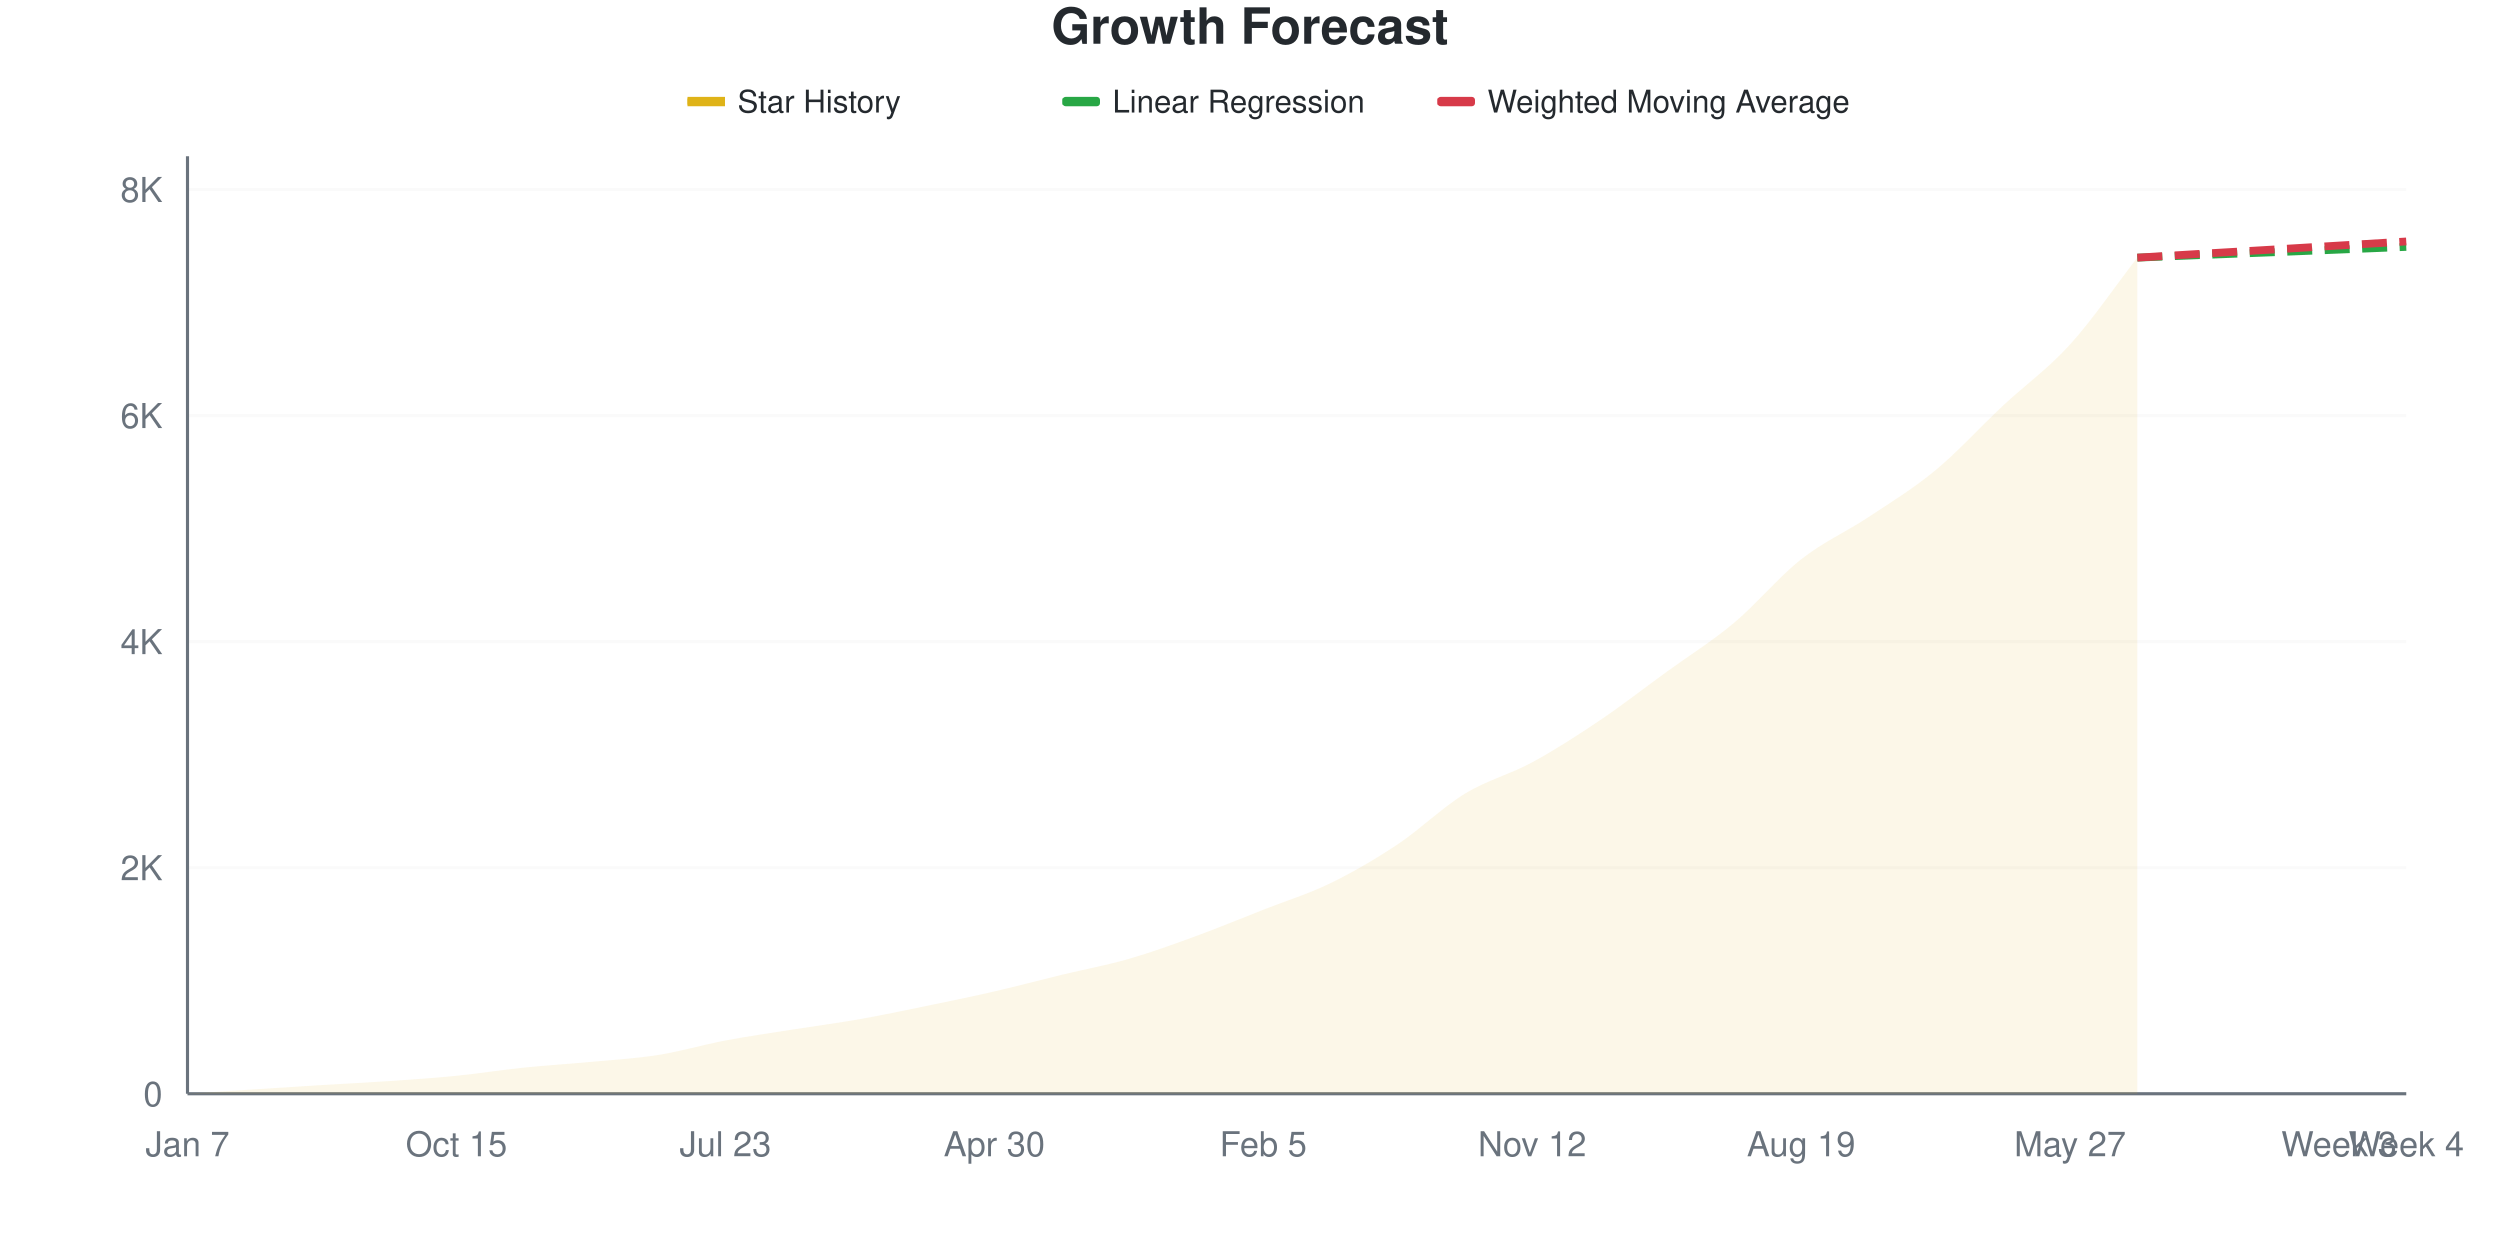
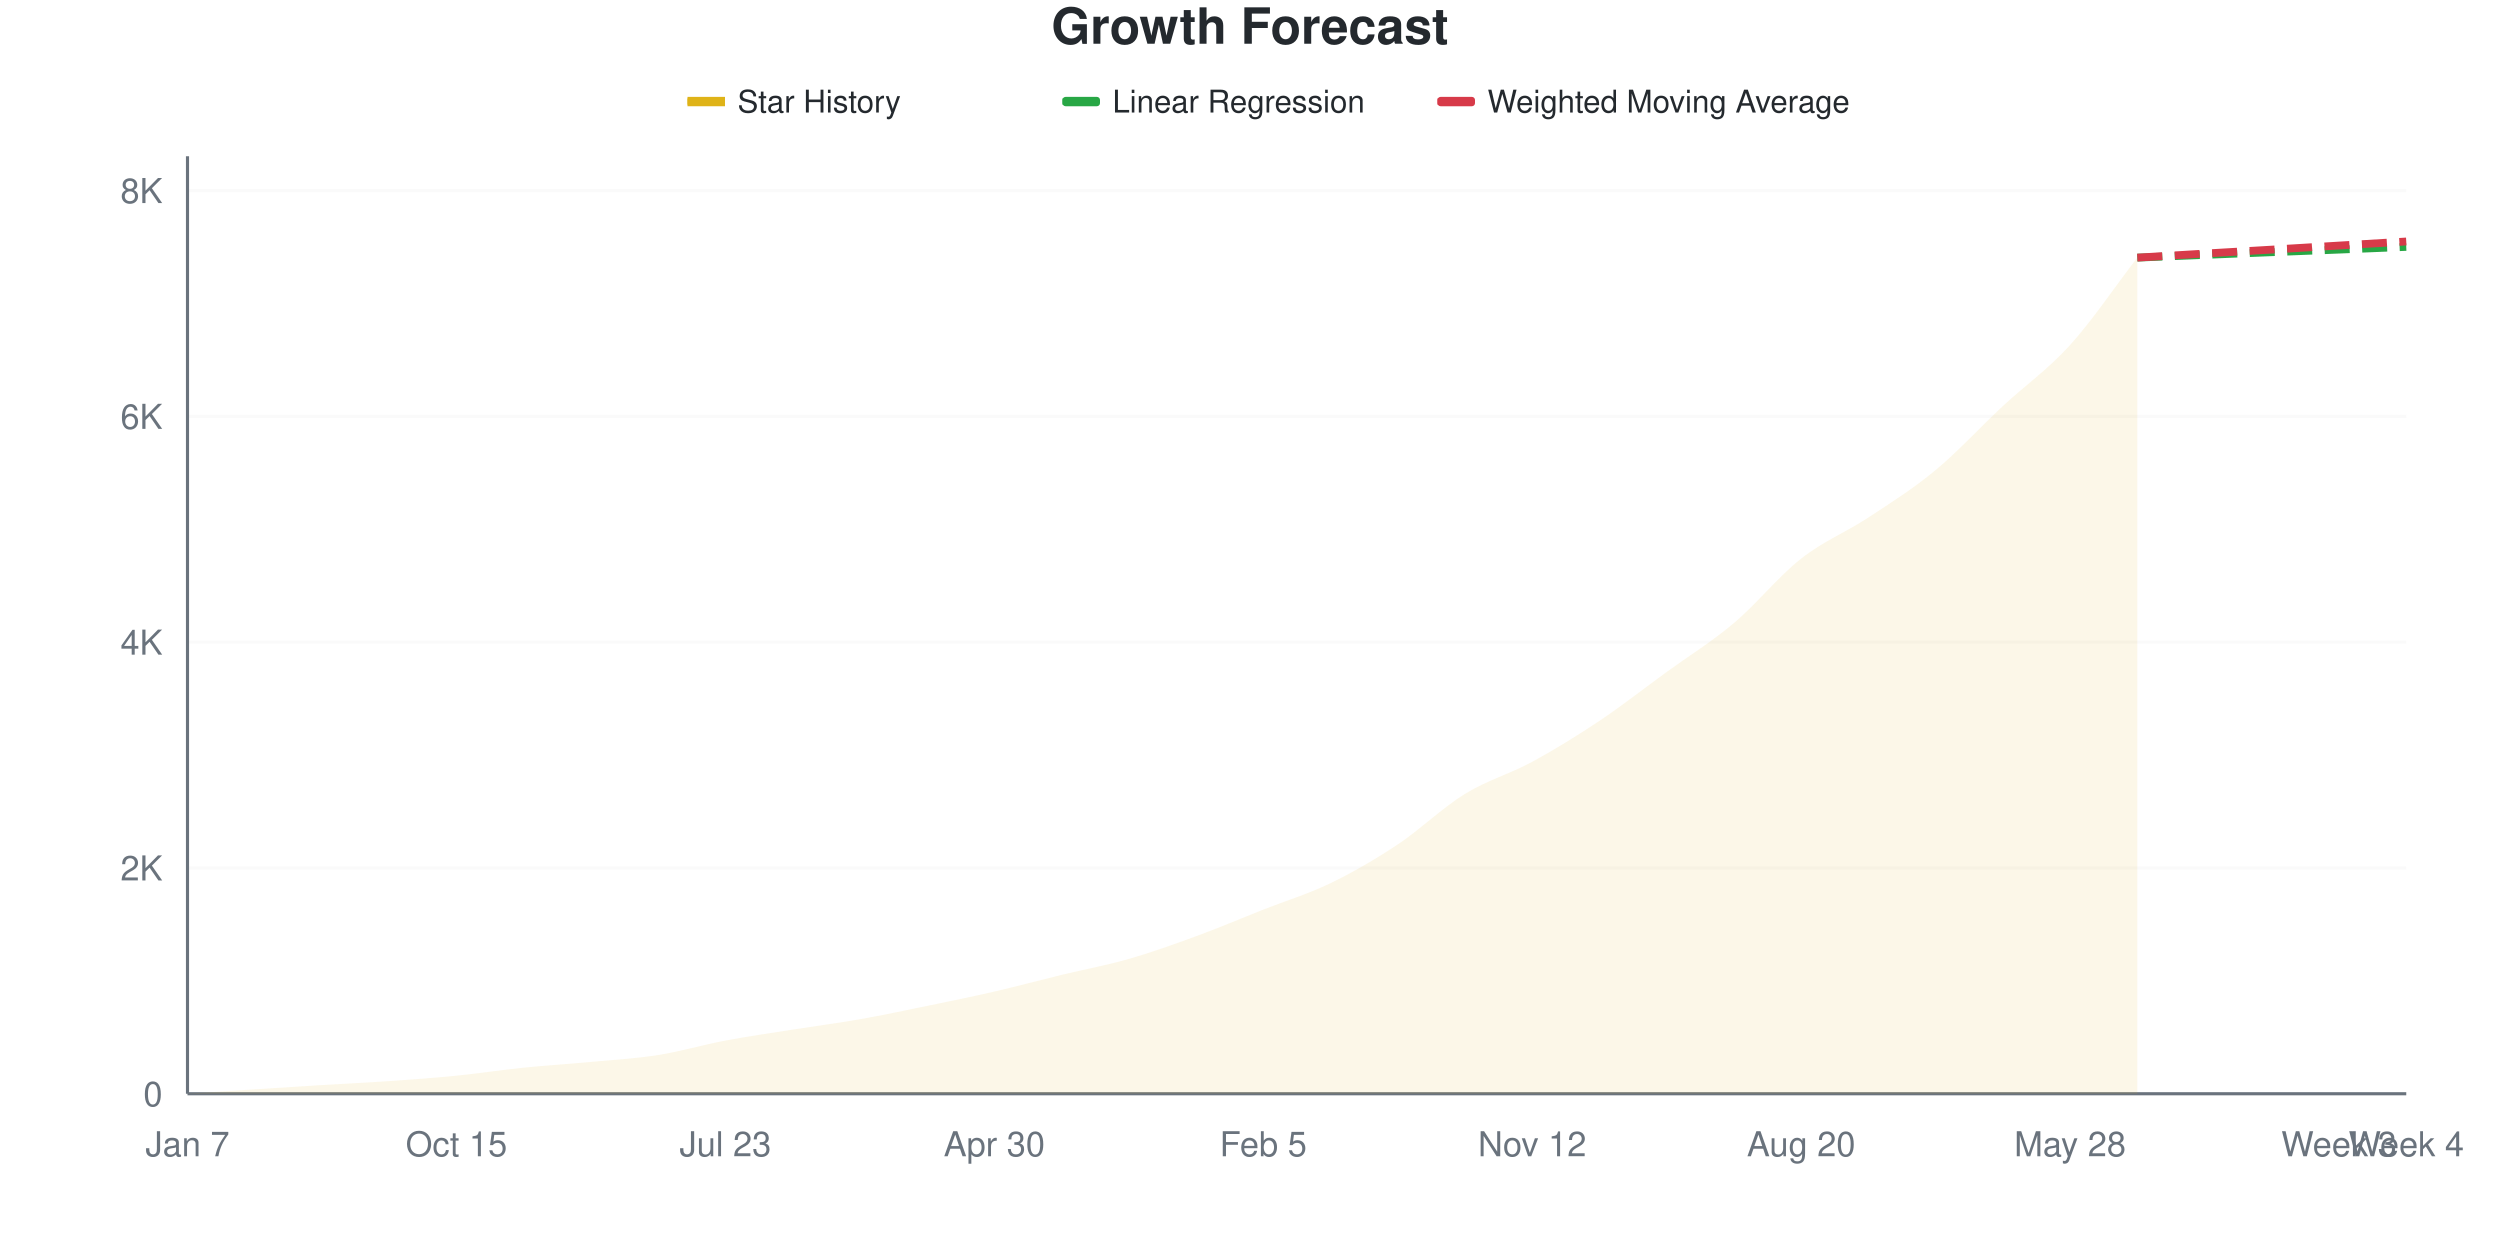
<svg xmlns="http://www.w3.org/2000/svg" viewBox="0 0 800 400" width="800" height="400">
  <style>
    @keyframes drawLine {
      to { stroke-dashoffset: 0; }
    }
    @keyframes fadeInPoint {
      from { opacity: 0; }
      to { opacity: 1; }
    }
    .data-line-0 {
      stroke-dasharray: 1055;
      stroke-dashoffset: 1055;
      animation: drawLine 2s ease-out forwards;
    }
    .data-point {
      opacity: 0;
      animation: fadeInPoint 0.5s ease-out forwards;
    }
    .chart-bg { fill: #fff; }
    .chart-text { fill: #24292e; }
    .chart-muted { fill: #6a737d; }
    .chart-grid { stroke: #eee; }
    .chart-axis { stroke: #6a737d; }
    @media (prefers-color-scheme: dark) {
      .chart-bg { fill: #0d1117; }
      .chart-text { fill: #e6edf3; }
      .chart-muted { fill: #8b949e; }
      .chart-grid { stroke: #21262d; }
      .chart-axis { stroke: #8b949e; }
    }
  </style>
  <rect width="800" height="400" class="chart-bg" />
  <text x="400" y="14" text-anchor="middle" class="chart-text" font-size="16" font-weight="bold" font-family="-apple-system, BlinkMacSystemFont, 'Segoe UI', Helvetica, Arial, sans-serif">Growth Forecast</text>
  <g class="legend">
    <rect x="220" y="31" width="12" height="3" fill="#dfb317" />
    <line x1="220" y1="32.5" x2="232" y2="32.5" stroke="#dfb317" stroke-width="2" />
    <text x="236" y="36" class="chart-text" font-size="10" font-family="-apple-system, BlinkMacSystemFont, 'Segoe UI', Helvetica, Arial, sans-serif">Star History</text>
    <rect x="340" y="31" width="12" height="3" fill="#28a745" rx="1" />
    <line x1="340" y1="32.5" x2="352" y2="32.5" stroke="#28a745" stroke-width="2" stroke-dasharray="4,2" />
    <text x="356" y="36" class="chart-text" font-size="10" font-family="-apple-system, BlinkMacSystemFont, 'Segoe UI', Helvetica, Arial, sans-serif">Linear Regression</text>
    <rect x="460" y="31" width="12" height="3" fill="#d73a49" rx="1" />
    <line x1="460" y1="32.5" x2="472" y2="32.5" stroke="#d73a49" stroke-width="2" stroke-dasharray="4,2" />
    <text x="476" y="36" class="chart-text" font-size="10" font-family="-apple-system, BlinkMacSystemFont, 'Segoe UI', Helvetica, Arial, sans-serif">Weighted Moving Average</text>
  </g>
  <g class="grid">
    <line x1="60" y1="350" x2="770" y2="350" class="chart-grid" stroke-opacity="0.3" />
    <text x="52" y="354" text-anchor="end" class="chart-muted" font-size="11" font-family="-apple-system, BlinkMacSystemFont, 'Segoe UI', Helvetica, Arial, sans-serif">0</text>
-     <line x1="60" y1="277.659" x2="770" y2="277.659" class="chart-grid" stroke-opacity="0.3" />
-     <text x="52" y="281.659" text-anchor="end" class="chart-muted" font-size="11" font-family="-apple-system, BlinkMacSystemFont, 'Segoe UI', Helvetica, Arial, sans-serif">2K</text>
-     <line x1="60" y1="205.317" x2="770" y2="205.317" class="chart-grid" stroke-opacity="0.3" />
-     <text x="52" y="209.317" text-anchor="end" class="chart-muted" font-size="11" font-family="-apple-system, BlinkMacSystemFont, 'Segoe UI', Helvetica, Arial, sans-serif">4K</text>
-     <line x1="60" y1="132.976" x2="770" y2="132.976" class="chart-grid" stroke-opacity="0.3" />
-     <text x="52" y="136.976" text-anchor="end" class="chart-muted" font-size="11" font-family="-apple-system, BlinkMacSystemFont, 'Segoe UI', Helvetica, Arial, sans-serif">6K</text>
-     <line x1="60" y1="60.634" x2="770" y2="60.634" class="chart-grid" stroke-opacity="0.3" />
-     <text x="52" y="64.634" text-anchor="end" class="chart-muted" font-size="11" font-family="-apple-system, BlinkMacSystemFont, 'Segoe UI', Helvetica, Arial, sans-serif">8K</text>
+     <line x1="60" y1="277.746" x2="770" y2="277.746" class="chart-grid" stroke-opacity="0.3" />
+     <text x="52" y="281.746" text-anchor="end" class="chart-muted" font-size="11" font-family="-apple-system, BlinkMacSystemFont, 'Segoe UI', Helvetica, Arial, sans-serif">2K</text>
+     <line x1="60" y1="205.491" x2="770" y2="205.491" class="chart-grid" stroke-opacity="0.3" />
+     <text x="52" y="209.491" text-anchor="end" class="chart-muted" font-size="11" font-family="-apple-system, BlinkMacSystemFont, 'Segoe UI', Helvetica, Arial, sans-serif">4K</text>
+     <line x1="60" y1="133.237" x2="770" y2="133.237" class="chart-grid" stroke-opacity="0.3" />
+     <text x="52" y="137.237" text-anchor="end" class="chart-muted" font-size="11" font-family="-apple-system, BlinkMacSystemFont, 'Segoe UI', Helvetica, Arial, sans-serif">6K</text>
+     <line x1="60" y1="60.983" x2="770" y2="60.983" class="chart-grid" stroke-opacity="0.3" />
+     <text x="52" y="64.983" text-anchor="end" class="chart-muted" font-size="11" font-family="-apple-system, BlinkMacSystemFont, 'Segoe UI', Helvetica, Arial, sans-serif">8K</text>
  </g>
  <g class="milestones">
    
  </g>
  <g class="x-axis">
    <text x="60" y="370" text-anchor="middle" class="chart-muted" font-size="11" font-family="-apple-system, BlinkMacSystemFont, 'Segoe UI', Helvetica, Arial, sans-serif">Jan 7</text>
    <text x="146.061" y="370" text-anchor="middle" class="chart-muted" font-size="11" font-family="-apple-system, BlinkMacSystemFont, 'Segoe UI', Helvetica, Arial, sans-serif">Oct 15</text>
    <text x="232.121" y="370" text-anchor="middle" class="chart-muted" font-size="11" font-family="-apple-system, BlinkMacSystemFont, 'Segoe UI', Helvetica, Arial, sans-serif">Jul 23</text>
    <text x="318.182" y="370" text-anchor="middle" class="chart-muted" font-size="11" font-family="-apple-system, BlinkMacSystemFont, 'Segoe UI', Helvetica, Arial, sans-serif">Apr 30</text>
    <text x="404.242" y="370" text-anchor="middle" class="chart-muted" font-size="11" font-family="-apple-system, BlinkMacSystemFont, 'Segoe UI', Helvetica, Arial, sans-serif">Feb 5</text>
    <text x="490.303" y="370" text-anchor="middle" class="chart-muted" font-size="11" font-family="-apple-system, BlinkMacSystemFont, 'Segoe UI', Helvetica, Arial, sans-serif">Nov 12</text>
-     <text x="576.364" y="370" text-anchor="middle" class="chart-muted" font-size="11" font-family="-apple-system, BlinkMacSystemFont, 'Segoe UI', Helvetica, Arial, sans-serif">Aug 19</text>
-     <text x="662.424" y="370" text-anchor="middle" class="chart-muted" font-size="11" font-family="-apple-system, BlinkMacSystemFont, 'Segoe UI', Helvetica, Arial, sans-serif">May 27</text>
+     <text x="576.364" y="370" text-anchor="middle" class="chart-muted" font-size="11" font-family="-apple-system, BlinkMacSystemFont, 'Segoe UI', Helvetica, Arial, sans-serif">Aug 20</text>
+     <text x="662.424" y="370" text-anchor="middle" class="chart-muted" font-size="11" font-family="-apple-system, BlinkMacSystemFont, 'Segoe UI', Helvetica, Arial, sans-serif">May 28</text>
    <text x="748.485" y="370" text-anchor="middle" class="chart-muted" font-size="11" font-family="-apple-system, BlinkMacSystemFont, 'Segoe UI', Helvetica, Arial, sans-serif">Week 3</text>
    <text x="770" y="370" text-anchor="middle" class="chart-muted" font-size="11" font-family="-apple-system, BlinkMacSystemFont, 'Segoe UI', Helvetica, Arial, sans-serif">Week 4</text>
  </g>
  <line x1="60" y1="50" x2="60" y2="350" class="chart-axis" stroke-width="1" />
  <line x1="60" y1="350" x2="770" y2="350" class="chart-axis" stroke-width="1" />
-   <path d="M60,350 L60,349.964 C67.172,349.506 74.343,349.048 81.515,348.589 C88.687,348.131 95.859,347.655 103.03,347.215 C110.202,346.775 117.374,346.443 124.545,345.949 C131.717,345.455 138.889,344.966 146.061,344.249 C153.232,343.531 160.404,342.386 167.576,341.645 C174.747,340.903 181.919,340.475 189.091,339.8 C196.263,339.125 203.434,338.733 210.606,337.593 C217.778,336.454 224.949,334.32 232.121,332.964 C239.293,331.607 246.465,330.594 253.636,329.455 C260.808,328.316 267.98,327.393 275.152,326.127 C282.323,324.861 289.495,323.336 296.667,321.859 C303.838,320.382 311.01,318.917 318.182,317.265 C325.354,315.614 332.525,313.685 339.697,311.948 C346.869,310.212 354.04,308.916 361.212,306.848 C368.384,304.781 375.556,302.164 382.727,299.542 C389.899,296.919 397.071,293.935 404.242,291.114 C411.414,288.293 418.586,286.104 425.758,282.614 C432.929,279.123 440.101,274.946 447.273,270.171 C454.444,265.397 461.616,258.337 468.788,253.967 C475.96,249.596 483.131,247.842 490.303,243.947 C497.475,240.053 504.646,235.429 511.818,230.6 C518.99,225.772 526.162,220.183 533.333,214.975 C540.505,209.766 547.677,205.347 554.848,199.349 C562.02,193.351 569.192,184.627 576.364,178.985 C583.535,173.342 590.707,170.25 597.879,165.493 C605.051,160.737 612.222,156.384 619.394,150.446 C626.566,144.508 633.737,136.569 640.909,129.865 C648.081,123.161 655.253,118.128 662.424,110.224 C669.596,102.321 676.768,91.705 683.939,82.445 L683.939,350 L60,350 Z" fill="#dfb317" fill-opacity="0.1" />
-   <path d="M60,350 L60,349.964 C67.172,349.506 74.343,349.048 81.515,348.589 C88.687,348.131 95.859,347.655 103.03,347.215 C110.202,346.775 117.374,346.443 124.545,345.949 C131.717,345.455 138.889,344.966 146.061,344.249 C153.232,343.531 160.404,342.386 167.576,341.645 C174.747,340.903 181.919,340.475 189.091,339.8 C196.263,339.125 203.434,338.733 210.606,337.593 C217.778,336.454 224.949,334.32 232.121,332.964 C239.293,331.607 246.465,330.594 253.636,329.455 C260.808,328.316 267.98,327.393 275.152,326.127 C282.323,324.861 289.495,323.336 296.667,321.859 C303.838,320.382 311.01,318.917 318.182,317.265 C325.354,315.614 332.525,313.685 339.697,311.948 C346.869,310.212 354.04,308.916 361.212,306.848 C368.384,304.781 375.556,302.164 382.727,299.542 C389.899,296.919 397.071,293.935 404.242,291.114 C411.414,288.293 418.586,286.104 425.758,282.614 C432.929,279.123 440.101,274.946 447.273,270.171 C454.444,265.397 461.616,258.337 468.788,253.967 C475.96,249.596 483.131,247.842 490.303,243.947 C497.475,240.053 504.646,235.429 511.818,230.6 C518.99,225.772 526.162,220.183 533.333,214.975 C540.505,209.766 547.677,205.347 554.848,199.349 C562.02,193.351 569.192,184.627 576.364,178.985 C583.535,173.342 590.707,170.25 597.879,165.493 C605.051,160.737 612.222,156.384 619.394,150.446 C626.566,144.508 633.737,136.569 640.909,129.865 C648.081,123.161 655.253,118.128 662.424,110.224 C669.596,102.321 676.768,91.705 683.939,82.445" fill="none" stroke="#dfb317" stroke-width="2.5" class="data-line-0" />
-   <path d="M683.939,82.445 C691.111,82.156 698.283,81.86 705.455,81.577 C712.626,81.294 719.798,81.028 726.97,80.745 C734.141,80.462 741.313,80.166 748.485,79.877 C755.657,79.588 762.828,79.298 770,79.009" fill="none" stroke="#28a745" stroke-width="2.5" stroke-dasharray="8,4" />
-   <path d="M683.939,82.445 C691.111,82.011 698.283,81.571 705.455,81.143 C712.626,80.715 719.798,80.305 726.97,79.877 C734.141,79.449 741.313,79.009 748.485,78.575 C755.657,78.141 762.828,77.707 770,77.273" fill="none" stroke="#d73a49" stroke-width="2.5" stroke-dasharray="8,4" />
+   <path d="M60,350 L60,349.964 C67.172,349.506 74.343,349.049 81.515,348.591 C88.687,348.133 95.859,347.658 103.03,347.218 C110.202,346.779 117.374,346.454 124.545,345.954 C131.717,345.454 138.889,344.936 146.061,344.22 C153.232,343.503 160.404,342.389 167.576,341.655 C174.747,340.92 181.919,340.487 189.091,339.812 C196.263,339.138 203.434,338.746 210.606,337.608 C217.778,336.47 224.949,334.339 232.121,332.984 C239.293,331.629 246.465,330.618 253.636,329.48 C260.808,328.342 267.98,327.421 275.152,326.156 C282.323,324.892 289.495,323.368 296.667,321.893 C303.838,320.418 311.01,318.961 318.182,317.305 C325.354,315.649 332.525,313.698 339.697,311.958 C346.869,310.218 354.04,308.923 361.212,306.864 C368.384,304.805 375.556,302.234 382.727,299.603 C389.899,296.971 397.071,293.907 404.242,291.077 C411.414,288.247 418.586,286.097 425.758,282.623 C432.929,279.149 440.101,274.994 447.273,270.231 C454.444,265.468 461.616,258.454 468.788,254.046 C475.96,249.639 483.131,247.682 490.303,243.786 C497.475,239.89 504.646,235.465 511.818,230.672 C518.99,225.879 526.162,220.243 533.333,215.029 C540.505,209.815 547.677,205.431 554.848,199.386 C562.02,193.341 569.192,184.387 576.364,178.757 C583.535,173.127 590.707,170.328 597.879,165.607 C605.051,160.886 612.222,156.376 619.394,150.434 C626.566,144.491 633.737,136.621 640.909,129.949 C648.081,123.278 655.253,118.322 662.424,110.405 C669.596,102.487 676.768,91.763 683.939,82.442 L683.939,350 L60,350 Z" fill="#dfb317" fill-opacity="0.1" />
+   <path d="M60,350 L60,349.964 C67.172,349.506 74.343,349.049 81.515,348.591 C88.687,348.133 95.859,347.658 103.03,347.218 C110.202,346.779 117.374,346.454 124.545,345.954 C131.717,345.454 138.889,344.936 146.061,344.22 C153.232,343.503 160.404,342.389 167.576,341.655 C174.747,340.92 181.919,340.487 189.091,339.812 C196.263,339.138 203.434,338.746 210.606,337.608 C217.778,336.47 224.949,334.339 232.121,332.984 C239.293,331.629 246.465,330.618 253.636,329.48 C260.808,328.342 267.98,327.421 275.152,326.156 C282.323,324.892 289.495,323.368 296.667,321.893 C303.838,320.418 311.01,318.961 318.182,317.305 C325.354,315.649 332.525,313.698 339.697,311.958 C346.869,310.218 354.04,308.923 361.212,306.864 C368.384,304.805 375.556,302.234 382.727,299.603 C389.899,296.971 397.071,293.907 404.242,291.077 C411.414,288.247 418.586,286.097 425.758,282.623 C432.929,279.149 440.101,274.994 447.273,270.231 C454.444,265.468 461.616,258.454 468.788,254.046 C475.96,249.639 483.131,247.682 490.303,243.786 C497.475,239.89 504.646,235.465 511.818,230.672 C518.99,225.879 526.162,220.243 533.333,215.029 C540.505,209.815 547.677,205.431 554.848,199.386 C562.02,193.341 569.192,184.387 576.364,178.757 C583.535,173.127 590.707,170.328 597.879,165.607 C605.051,160.886 612.222,156.376 619.394,150.434 C626.566,144.491 633.737,136.621 640.909,129.949 C648.081,123.278 655.253,118.322 662.424,110.405 C669.596,102.487 676.768,91.763 683.939,82.442" fill="none" stroke="#dfb317" stroke-width="2.5" class="data-line-0" />
+   <path d="M683.939,82.442 C691.111,82.153 698.283,81.864 705.455,81.575 C712.626,81.286 719.798,80.991 726.97,80.708 C734.141,80.425 741.313,80.16 748.485,79.877 C755.657,79.594 762.828,79.299 770,79.01" fill="none" stroke="#28a745" stroke-width="2.5" stroke-dasharray="8,4" />
+   <path d="M683.939,82.442 C691.111,82.009 698.283,81.569 705.455,81.142 C712.626,80.714 719.798,80.305 726.97,79.877 C734.141,79.45 741.313,79.01 748.485,78.577 C755.657,78.143 762.828,77.71 770,77.276" fill="none" stroke="#d73a49" stroke-width="2.5" stroke-dasharray="8,4" />
  <g class="points">
    <circle cx="60" cy="349.964" r="4" fill="#dfb317" class="data-point" style="animation-delay: 1.50s" />
-     <circle cx="81.515" cy="348.589" r="4" fill="#dfb317" class="data-point" style="animation-delay: 1.55s" />
-     <circle cx="103.03" cy="347.215" r="4" fill="#dfb317" class="data-point" style="animation-delay: 1.60s" />
-     <circle cx="124.545" cy="345.949" r="4" fill="#dfb317" class="data-point" style="animation-delay: 1.65s" />
-     <circle cx="146.061" cy="344.249" r="4" fill="#dfb317" class="data-point" style="animation-delay: 1.70s" />
-     <circle cx="167.576" cy="341.645" r="4" fill="#dfb317" class="data-point" style="animation-delay: 1.75s" />
-     <circle cx="189.091" cy="339.8" r="4" fill="#dfb317" class="data-point" style="animation-delay: 1.80s" />
-     <circle cx="210.606" cy="337.593" r="4" fill="#dfb317" class="data-point" style="animation-delay: 1.85s" />
-     <circle cx="232.121" cy="332.964" r="4" fill="#dfb317" class="data-point" style="animation-delay: 1.90s" />
-     <circle cx="253.636" cy="329.455" r="4" fill="#dfb317" class="data-point" style="animation-delay: 1.95s" />
-     <circle cx="275.152" cy="326.127" r="4" fill="#dfb317" class="data-point" style="animation-delay: 2.00s" />
-     <circle cx="296.667" cy="321.859" r="4" fill="#dfb317" class="data-point" style="animation-delay: 2.05s" />
-     <circle cx="318.182" cy="317.265" r="4" fill="#dfb317" class="data-point" style="animation-delay: 2.10s" />
-     <circle cx="339.697" cy="311.948" r="4" fill="#dfb317" class="data-point" style="animation-delay: 2.15s" />
-     <circle cx="361.212" cy="306.848" r="4" fill="#dfb317" class="data-point" style="animation-delay: 2.20s" />
-     <circle cx="382.727" cy="299.542" r="4" fill="#dfb317" class="data-point" style="animation-delay: 2.25s" />
-     <circle cx="404.242" cy="291.114" r="4" fill="#dfb317" class="data-point" style="animation-delay: 2.30s" />
-     <circle cx="425.758" cy="282.614" r="4" fill="#dfb317" class="data-point" style="animation-delay: 2.35s" />
-     <circle cx="447.273" cy="270.171" r="4" fill="#dfb317" class="data-point" style="animation-delay: 2.40s" />
-     <circle cx="468.788" cy="253.967" r="4" fill="#dfb317" class="data-point" style="animation-delay: 2.45s" />
-     <circle cx="490.303" cy="243.947" r="4" fill="#dfb317" class="data-point" style="animation-delay: 2.50s" />
-     <circle cx="511.818" cy="230.6" r="4" fill="#dfb317" class="data-point" style="animation-delay: 2.55s" />
-     <circle cx="533.333" cy="214.975" r="4" fill="#dfb317" class="data-point" style="animation-delay: 2.60s" />
-     <circle cx="554.848" cy="199.349" r="4" fill="#dfb317" class="data-point" style="animation-delay: 2.65s" />
-     <circle cx="576.364" cy="178.985" r="4" fill="#dfb317" class="data-point" style="animation-delay: 2.70s" />
-     <circle cx="597.879" cy="165.493" r="4" fill="#dfb317" class="data-point" style="animation-delay: 2.75s" />
-     <circle cx="619.394" cy="150.446" r="4" fill="#dfb317" class="data-point" style="animation-delay: 2.80s" />
-     <circle cx="640.909" cy="129.865" r="4" fill="#dfb317" class="data-point" style="animation-delay: 2.85s" />
-     <circle cx="662.424" cy="110.224" r="4" fill="#dfb317" class="data-point" style="animation-delay: 2.90s" />
-     <circle cx="683.939" cy="82.445" r="4" fill="#dfb317" class="data-point" style="animation-delay: 2.95s" />
+     <circle cx="81.515" cy="348.591" r="4" fill="#dfb317" class="data-point" style="animation-delay: 1.55s" />
+     <circle cx="103.03" cy="347.218" r="4" fill="#dfb317" class="data-point" style="animation-delay: 1.60s" />
+     <circle cx="124.545" cy="345.954" r="4" fill="#dfb317" class="data-point" style="animation-delay: 1.65s" />
+     <circle cx="146.061" cy="344.22" r="4" fill="#dfb317" class="data-point" style="animation-delay: 1.70s" />
+     <circle cx="167.576" cy="341.655" r="4" fill="#dfb317" class="data-point" style="animation-delay: 1.75s" />
+     <circle cx="189.091" cy="339.812" r="4" fill="#dfb317" class="data-point" style="animation-delay: 1.80s" />
+     <circle cx="210.606" cy="337.608" r="4" fill="#dfb317" class="data-point" style="animation-delay: 1.85s" />
+     <circle cx="232.121" cy="332.984" r="4" fill="#dfb317" class="data-point" style="animation-delay: 1.90s" />
+     <circle cx="253.636" cy="329.48" r="4" fill="#dfb317" class="data-point" style="animation-delay: 1.95s" />
+     <circle cx="275.152" cy="326.156" r="4" fill="#dfb317" class="data-point" style="animation-delay: 2.00s" />
+     <circle cx="296.667" cy="321.893" r="4" fill="#dfb317" class="data-point" style="animation-delay: 2.05s" />
+     <circle cx="318.182" cy="317.305" r="4" fill="#dfb317" class="data-point" style="animation-delay: 2.10s" />
+     <circle cx="339.697" cy="311.958" r="4" fill="#dfb317" class="data-point" style="animation-delay: 2.15s" />
+     <circle cx="361.212" cy="306.864" r="4" fill="#dfb317" class="data-point" style="animation-delay: 2.20s" />
+     <circle cx="382.727" cy="299.603" r="4" fill="#dfb317" class="data-point" style="animation-delay: 2.25s" />
+     <circle cx="404.242" cy="291.077" r="4" fill="#dfb317" class="data-point" style="animation-delay: 2.30s" />
+     <circle cx="425.758" cy="282.623" r="4" fill="#dfb317" class="data-point" style="animation-delay: 2.35s" />
+     <circle cx="447.273" cy="270.231" r="4" fill="#dfb317" class="data-point" style="animation-delay: 2.40s" />
+     <circle cx="468.788" cy="254.046" r="4" fill="#dfb317" class="data-point" style="animation-delay: 2.45s" />
+     <circle cx="490.303" cy="243.786" r="4" fill="#dfb317" class="data-point" style="animation-delay: 2.50s" />
+     <circle cx="511.818" cy="230.672" r="4" fill="#dfb317" class="data-point" style="animation-delay: 2.55s" />
+     <circle cx="533.333" cy="215.029" r="4" fill="#dfb317" class="data-point" style="animation-delay: 2.60s" />
+     <circle cx="554.848" cy="199.386" r="4" fill="#dfb317" class="data-point" style="animation-delay: 2.65s" />
+     <circle cx="576.364" cy="178.757" r="4" fill="#dfb317" class="data-point" style="animation-delay: 2.70s" />
+     <circle cx="597.879" cy="165.607" r="4" fill="#dfb317" class="data-point" style="animation-delay: 2.75s" />
+     <circle cx="619.394" cy="150.434" r="4" fill="#dfb317" class="data-point" style="animation-delay: 2.80s" />
+     <circle cx="640.909" cy="129.949" r="4" fill="#dfb317" class="data-point" style="animation-delay: 2.85s" />
+     <circle cx="662.424" cy="110.405" r="4" fill="#dfb317" class="data-point" style="animation-delay: 2.90s" />
+     <circle cx="683.939" cy="82.442" r="4" fill="#dfb317" class="data-point" style="animation-delay: 2.95s" />
  </g>
</svg>
